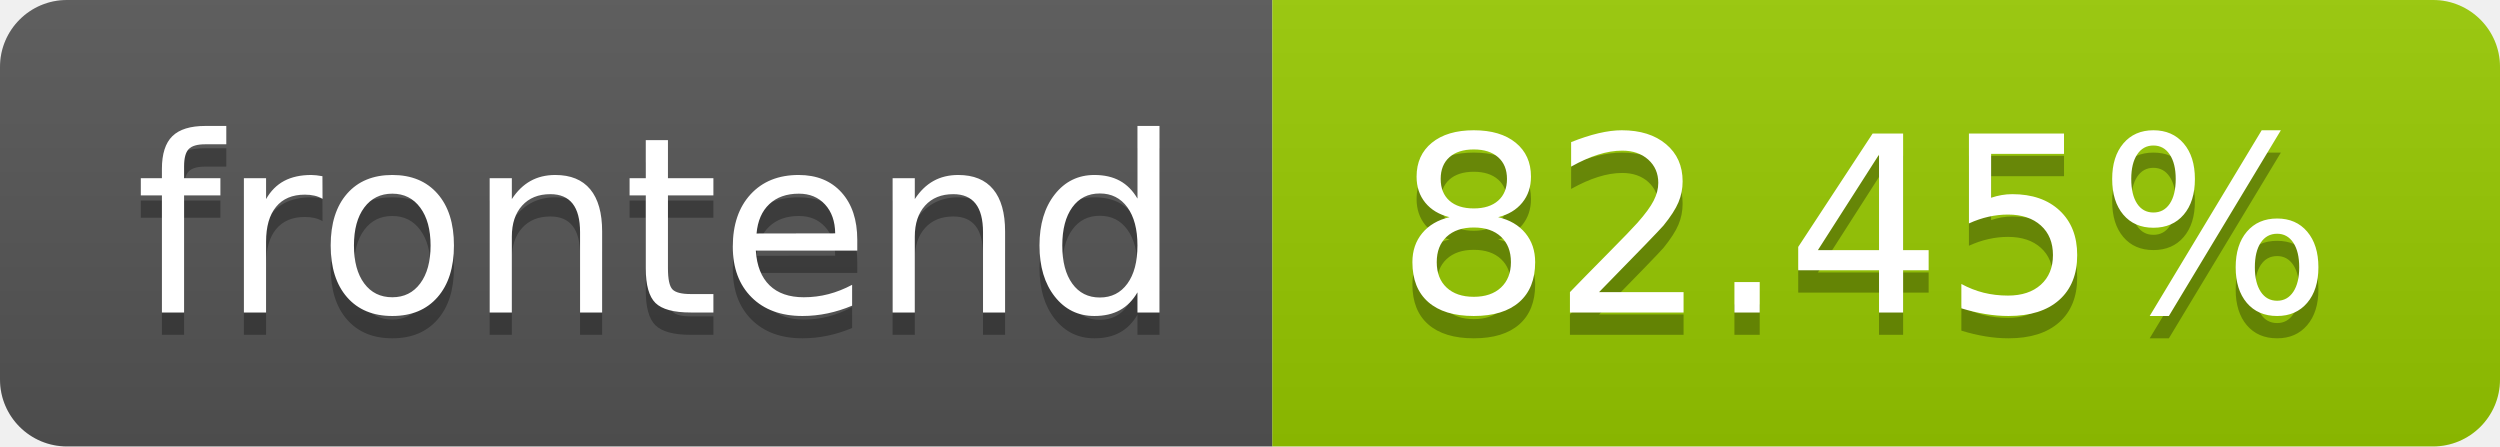
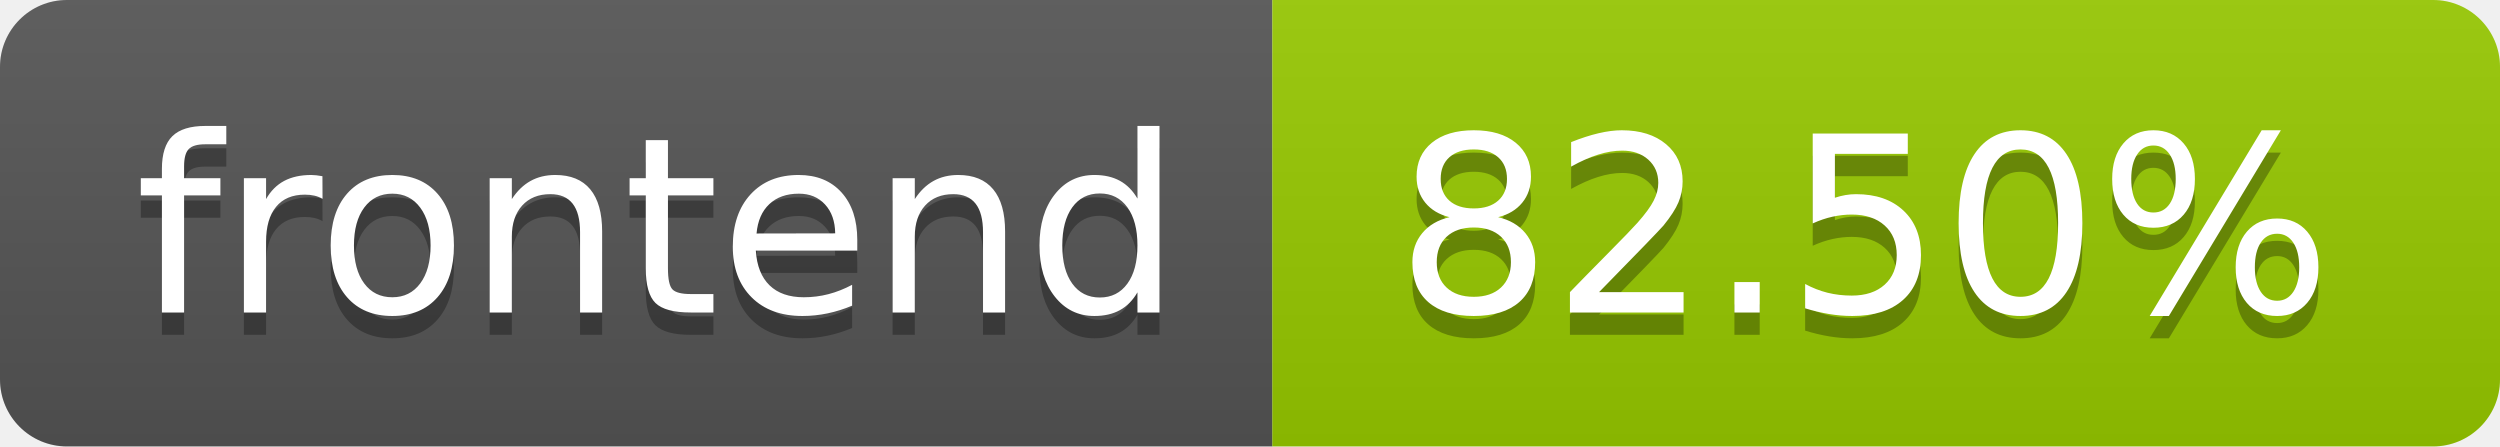
- <svg xmlns="http://www.w3.org/2000/svg" width="112" height="20" role="img" aria-label="frontend: 82.45%">
+ <svg xmlns="http://www.w3.org/2000/svg" width="112" height="20" role="img" aria-label="frontend: 82.50%">
  <linearGradient id="s" x2="0" y2="100%">
    <stop offset="0" stop-color="#bbb" stop-opacity=".1" />
    <stop offset="1" stop-opacity=".1" />
  </linearGradient>
  <clipPath id="r">
    <rect width="112" height="20" rx="3" fill="#fff" />
  </clipPath>
  <g clip-path="url(#r)">
    <rect width="57" height="20" fill="#555" />
    <rect x="57" width="55" height="20" fill="#97ca00" />
    <rect width="112" height="20" fill="url(#s)" />
  </g>
  <g fill="#fff" text-anchor="middle" font-family="Verdana,Geneva,DejaVu Sans,sans-serif" text-rendering="geometricPrecision" font-size="110">
    <text aria-hidden="true" x="295.0" y="150" fill="#010101" fill-opacity=".3" transform="scale(.1)" textLength="470">frontend</text>
    <text x="295.0" y="140" transform="scale(.1)" fill="#fff" textLength="470">frontend</text>
-     <text aria-hidden="true" x="835.0" y="150" fill="#010101" fill-opacity=".3" transform="scale(.1)" textLength="450">82.45%</text>
-     <text x="835.0" y="140" transform="scale(.1)" fill="#fff" textLength="450">82.45%</text>
+     <text aria-hidden="true" x="835.0" y="150" fill="#010101" fill-opacity=".3" transform="scale(.1)" textLength="450">82.50%</text>
+     <text x="835.0" y="140" transform="scale(.1)" fill="#fff" textLength="450">82.50%</text>
  </g>
</svg>
